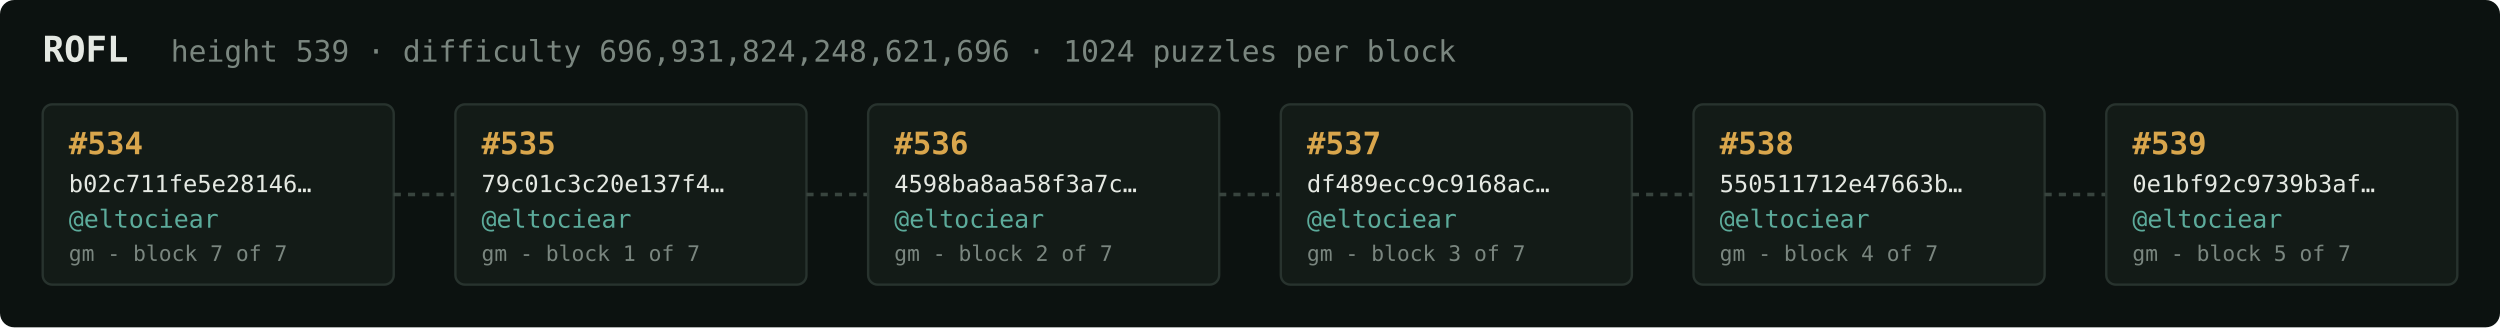
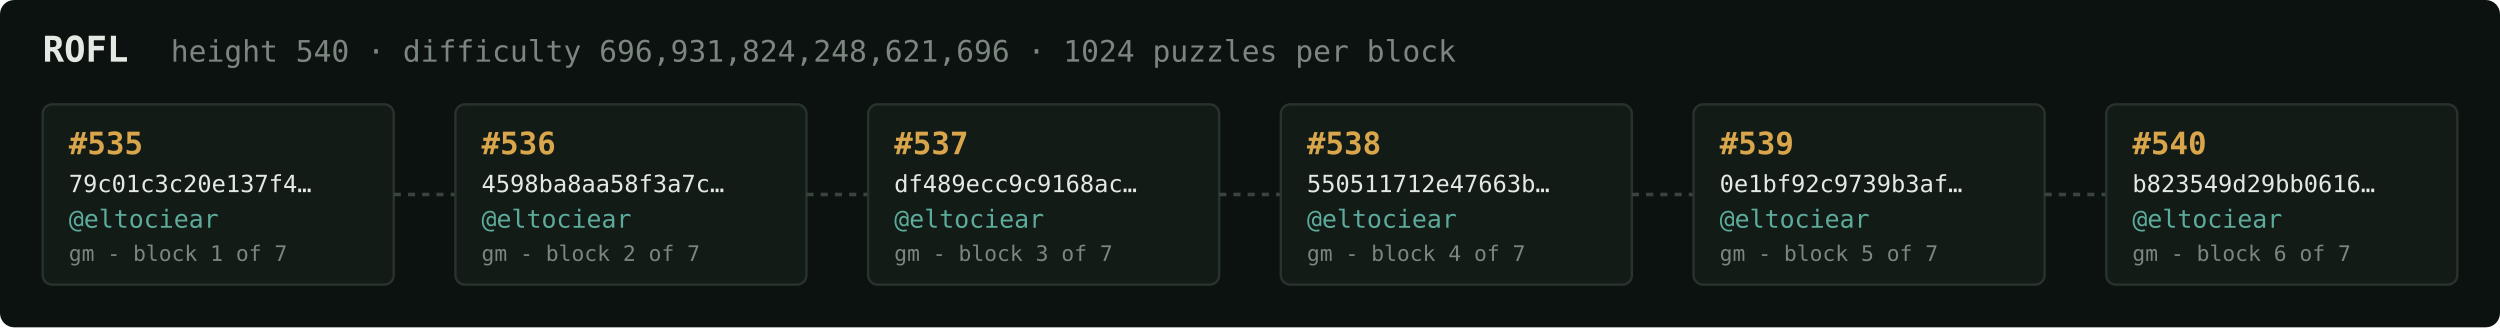
<svg xmlns="http://www.w3.org/2000/svg" width="1054" height="138" viewBox="0 0 1054 138" font-family="ui-monospace,SFMono-Regular,Menlo,monospace">
  <rect fill="#0c1210" width="1054" height="138" rx="6" />
  <text x="18" y="26" fill="#e5e9e3" font-size="15" font-weight="700">ROFL</text>
-   <text x="72" y="26" fill="#7a867f" font-size="12.5">height 539 · difficulty 696,931,824,248,621,696 · 1024 puzzles per block</text>
+   <text x="72" y="26" fill="#7a867f" font-size="12.5">height 540 · difficulty 696,931,824,248,621,696 · 1024 puzzles per block</text>
  <rect x="18" y="44" width="148" height="76" rx="4" fill="#131b17" stroke="#28332e" stroke-width="1" />
-   <text x="29" y="65" fill="#d9a64c" font-size="13" font-weight="700">#534</text>
-   <text x="29" y="81" fill="#e5e9e3" font-size="10">b02c711fe5e28146…</text>
+   <text x="29" y="65" fill="#d9a64c" font-size="13" font-weight="700">#535</text>
+   <text x="29" y="81" fill="#e5e9e3" font-size="10">79c01c3c20e137f4…</text>
  <text x="29" y="96" fill="#5cab9b" font-size="10.5">@eltociear</text>
-   <text x="29" y="110" fill="#7a867f" font-size="9">gm - block 7 of 7</text>
+   <text x="29" y="110" fill="#7a867f" font-size="9">gm - block 1 of 7</text>
  <line x1="166" y1="82.0" x2="192" y2="82.0" stroke="#38443e" stroke-width="1.5" stroke-dasharray="3 3" />
  <rect x="192" y="44" width="148" height="76" rx="4" fill="#131b17" stroke="#28332e" stroke-width="1" />
-   <text x="203" y="65" fill="#d9a64c" font-size="13" font-weight="700">#535</text>
-   <text x="203" y="81" fill="#e5e9e3" font-size="10">79c01c3c20e137f4…</text>
+   <text x="203" y="65" fill="#d9a64c" font-size="13" font-weight="700">#536</text>
+   <text x="203" y="81" fill="#e5e9e3" font-size="10">4598ba8aa58f3a7c…</text>
  <text x="203" y="96" fill="#5cab9b" font-size="10.5">@eltociear</text>
-   <text x="203" y="110" fill="#7a867f" font-size="9">gm - block 1 of 7</text>
+   <text x="203" y="110" fill="#7a867f" font-size="9">gm - block 2 of 7</text>
  <line x1="340" y1="82.0" x2="366" y2="82.0" stroke="#38443e" stroke-width="1.5" stroke-dasharray="3 3" />
  <rect x="366" y="44" width="148" height="76" rx="4" fill="#131b17" stroke="#28332e" stroke-width="1" />
-   <text x="377" y="65" fill="#d9a64c" font-size="13" font-weight="700">#536</text>
-   <text x="377" y="81" fill="#e5e9e3" font-size="10">4598ba8aa58f3a7c…</text>
+   <text x="377" y="65" fill="#d9a64c" font-size="13" font-weight="700">#537</text>
+   <text x="377" y="81" fill="#e5e9e3" font-size="10">df489ecc9c9168ac…</text>
  <text x="377" y="96" fill="#5cab9b" font-size="10.5">@eltociear</text>
-   <text x="377" y="110" fill="#7a867f" font-size="9">gm - block 2 of 7</text>
+   <text x="377" y="110" fill="#7a867f" font-size="9">gm - block 3 of 7</text>
  <line x1="514" y1="82.0" x2="540" y2="82.0" stroke="#38443e" stroke-width="1.5" stroke-dasharray="3 3" />
  <rect x="540" y="44" width="148" height="76" rx="4" fill="#131b17" stroke="#28332e" stroke-width="1" />
-   <text x="551" y="65" fill="#d9a64c" font-size="13" font-weight="700">#537</text>
-   <text x="551" y="81" fill="#e5e9e3" font-size="10">df489ecc9c9168ac…</text>
+   <text x="551" y="65" fill="#d9a64c" font-size="13" font-weight="700">#538</text>
+   <text x="551" y="81" fill="#e5e9e3" font-size="10">550511712e47663b…</text>
  <text x="551" y="96" fill="#5cab9b" font-size="10.5">@eltociear</text>
-   <text x="551" y="110" fill="#7a867f" font-size="9">gm - block 3 of 7</text>
+   <text x="551" y="110" fill="#7a867f" font-size="9">gm - block 4 of 7</text>
  <line x1="688" y1="82.0" x2="714" y2="82.0" stroke="#38443e" stroke-width="1.5" stroke-dasharray="3 3" />
  <rect x="714" y="44" width="148" height="76" rx="4" fill="#131b17" stroke="#28332e" stroke-width="1" />
-   <text x="725" y="65" fill="#d9a64c" font-size="13" font-weight="700">#538</text>
-   <text x="725" y="81" fill="#e5e9e3" font-size="10">550511712e47663b…</text>
+   <text x="725" y="65" fill="#d9a64c" font-size="13" font-weight="700">#539</text>
+   <text x="725" y="81" fill="#e5e9e3" font-size="10">0e1bf92c9739b3af…</text>
  <text x="725" y="96" fill="#5cab9b" font-size="10.5">@eltociear</text>
-   <text x="725" y="110" fill="#7a867f" font-size="9">gm - block 4 of 7</text>
+   <text x="725" y="110" fill="#7a867f" font-size="9">gm - block 5 of 7</text>
  <line x1="862" y1="82.0" x2="888" y2="82.0" stroke="#38443e" stroke-width="1.5" stroke-dasharray="3 3" />
  <rect x="888" y="44" width="148" height="76" rx="4" fill="#131b17" stroke="#28332e" stroke-width="1" />
-   <text x="899" y="65" fill="#d9a64c" font-size="13" font-weight="700">#539</text>
-   <text x="899" y="81" fill="#e5e9e3" font-size="10">0e1bf92c9739b3af…</text>
+   <text x="899" y="65" fill="#d9a64c" font-size="13" font-weight="700">#540</text>
+   <text x="899" y="81" fill="#e5e9e3" font-size="10">b823549d29bb0616…</text>
  <text x="899" y="96" fill="#5cab9b" font-size="10.5">@eltociear</text>
-   <text x="899" y="110" fill="#7a867f" font-size="9">gm - block 5 of 7</text>
+   <text x="899" y="110" fill="#7a867f" font-size="9">gm - block 6 of 7</text>
</svg>
